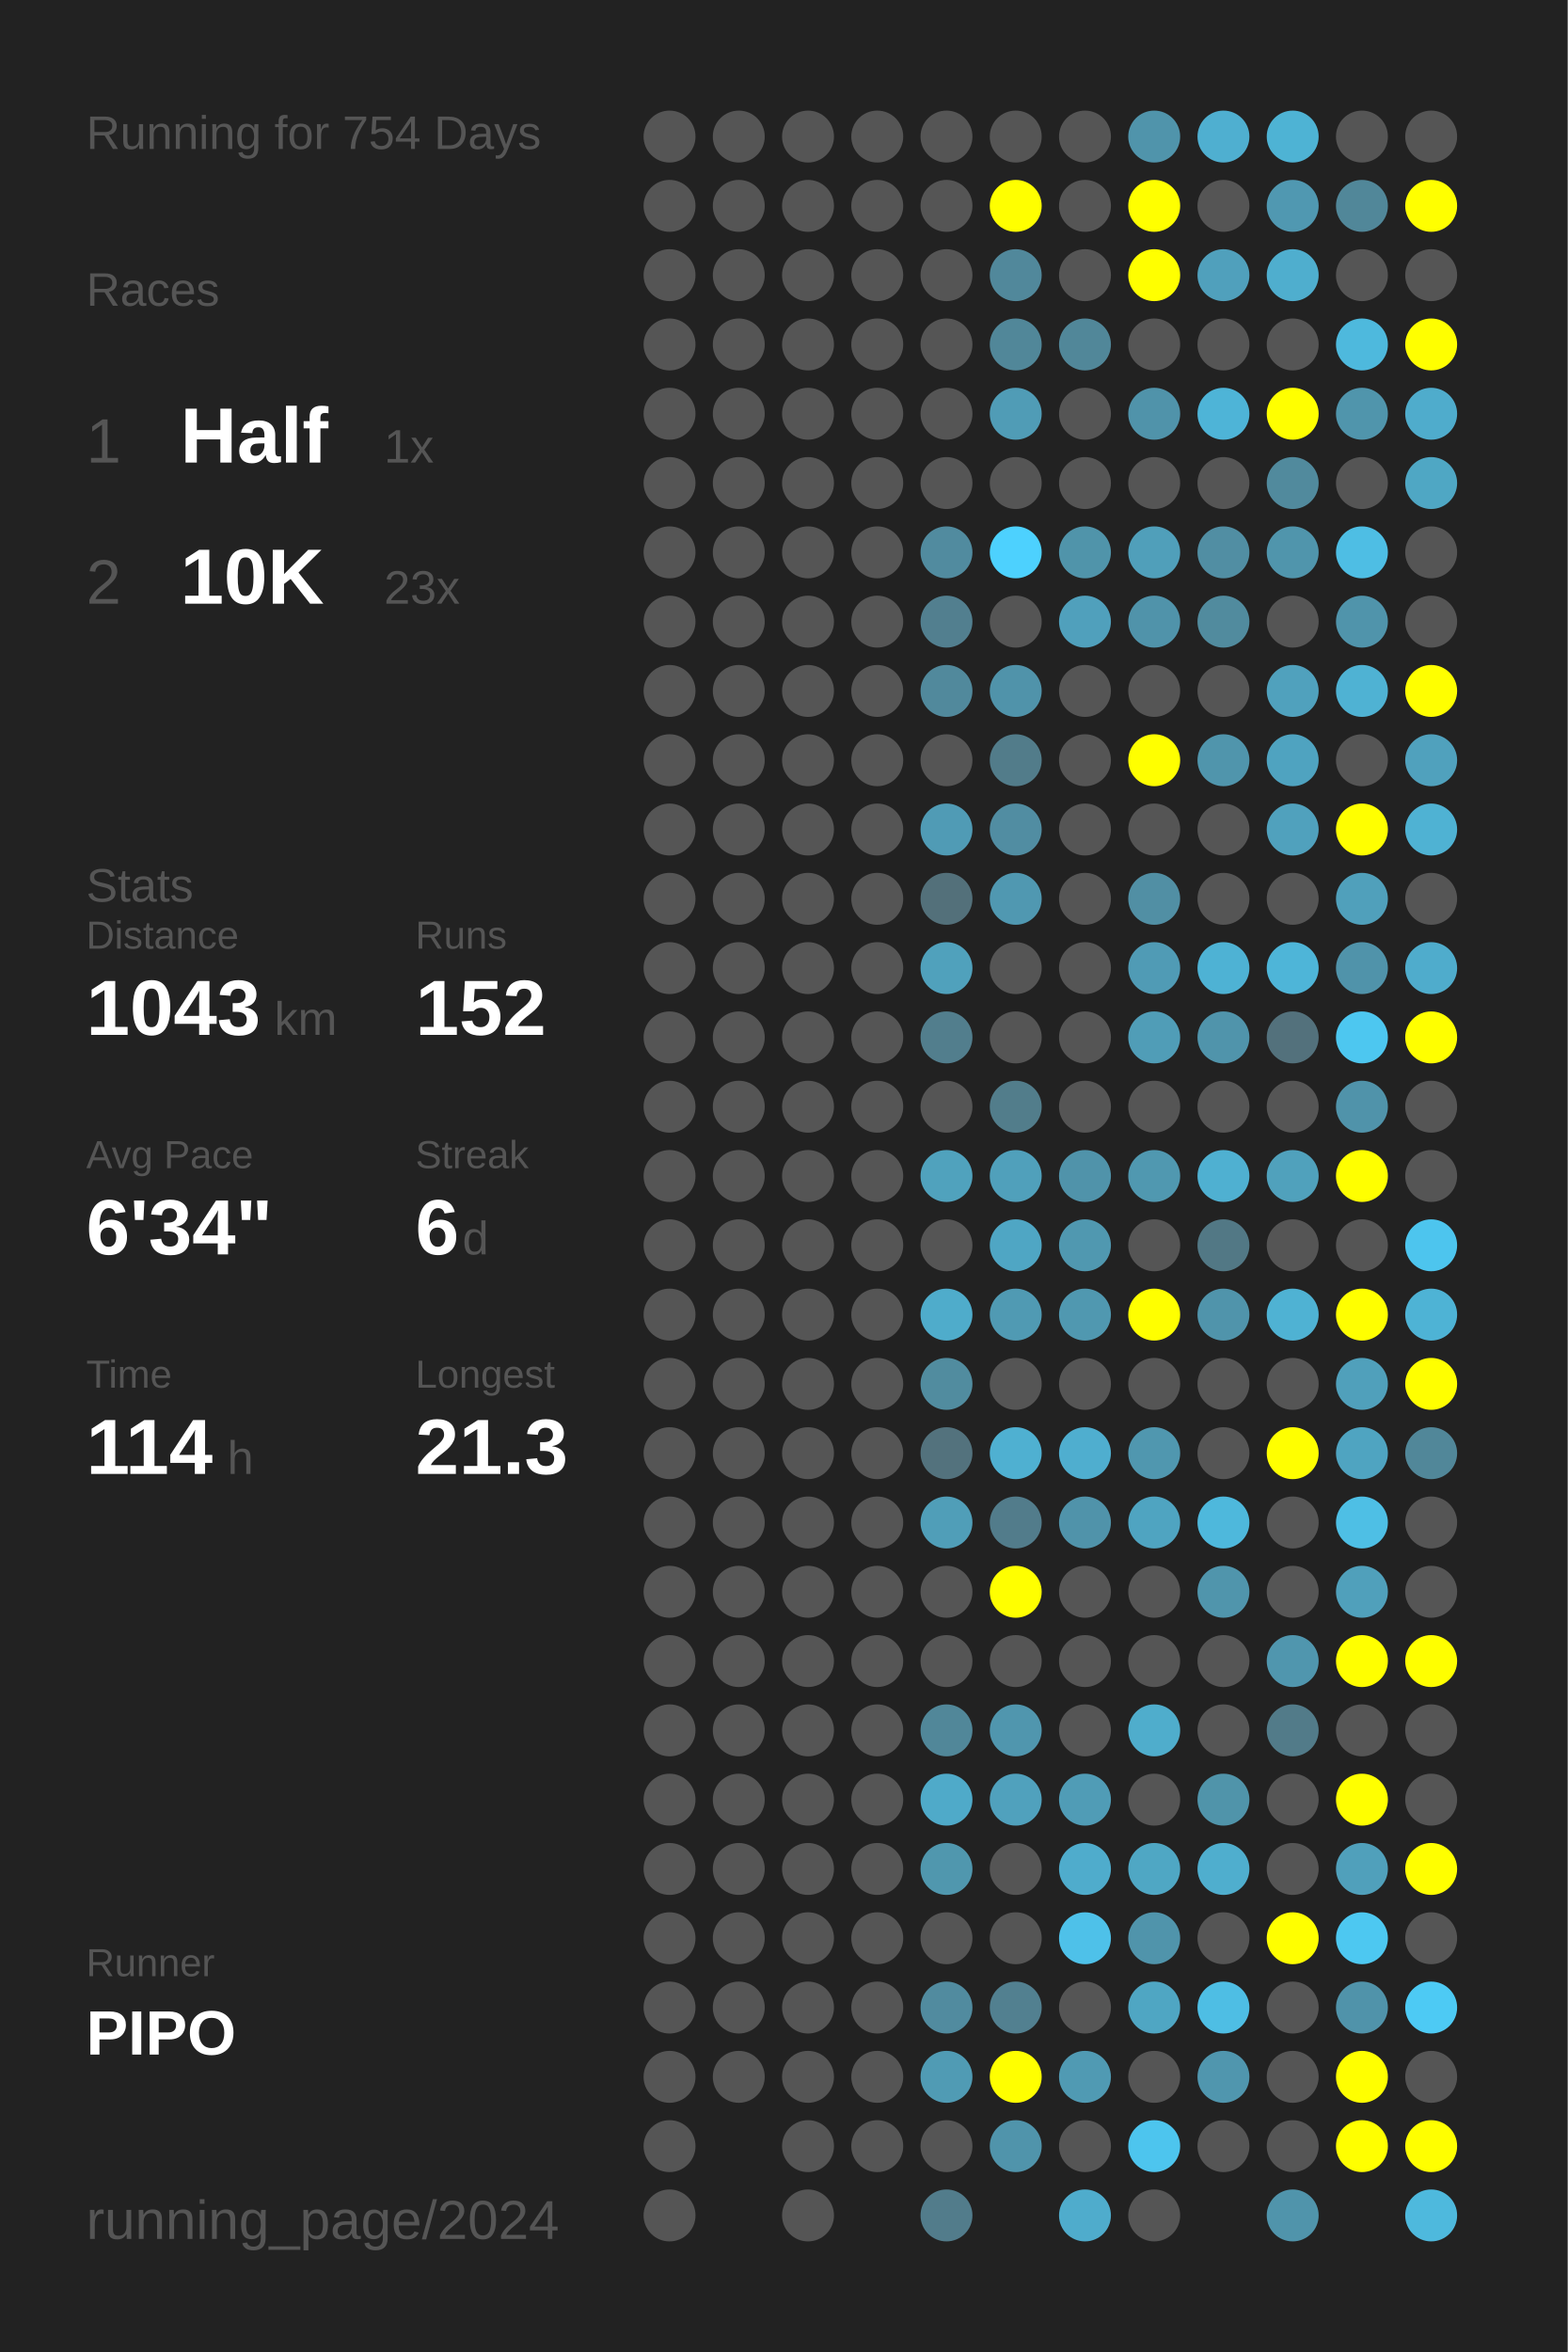
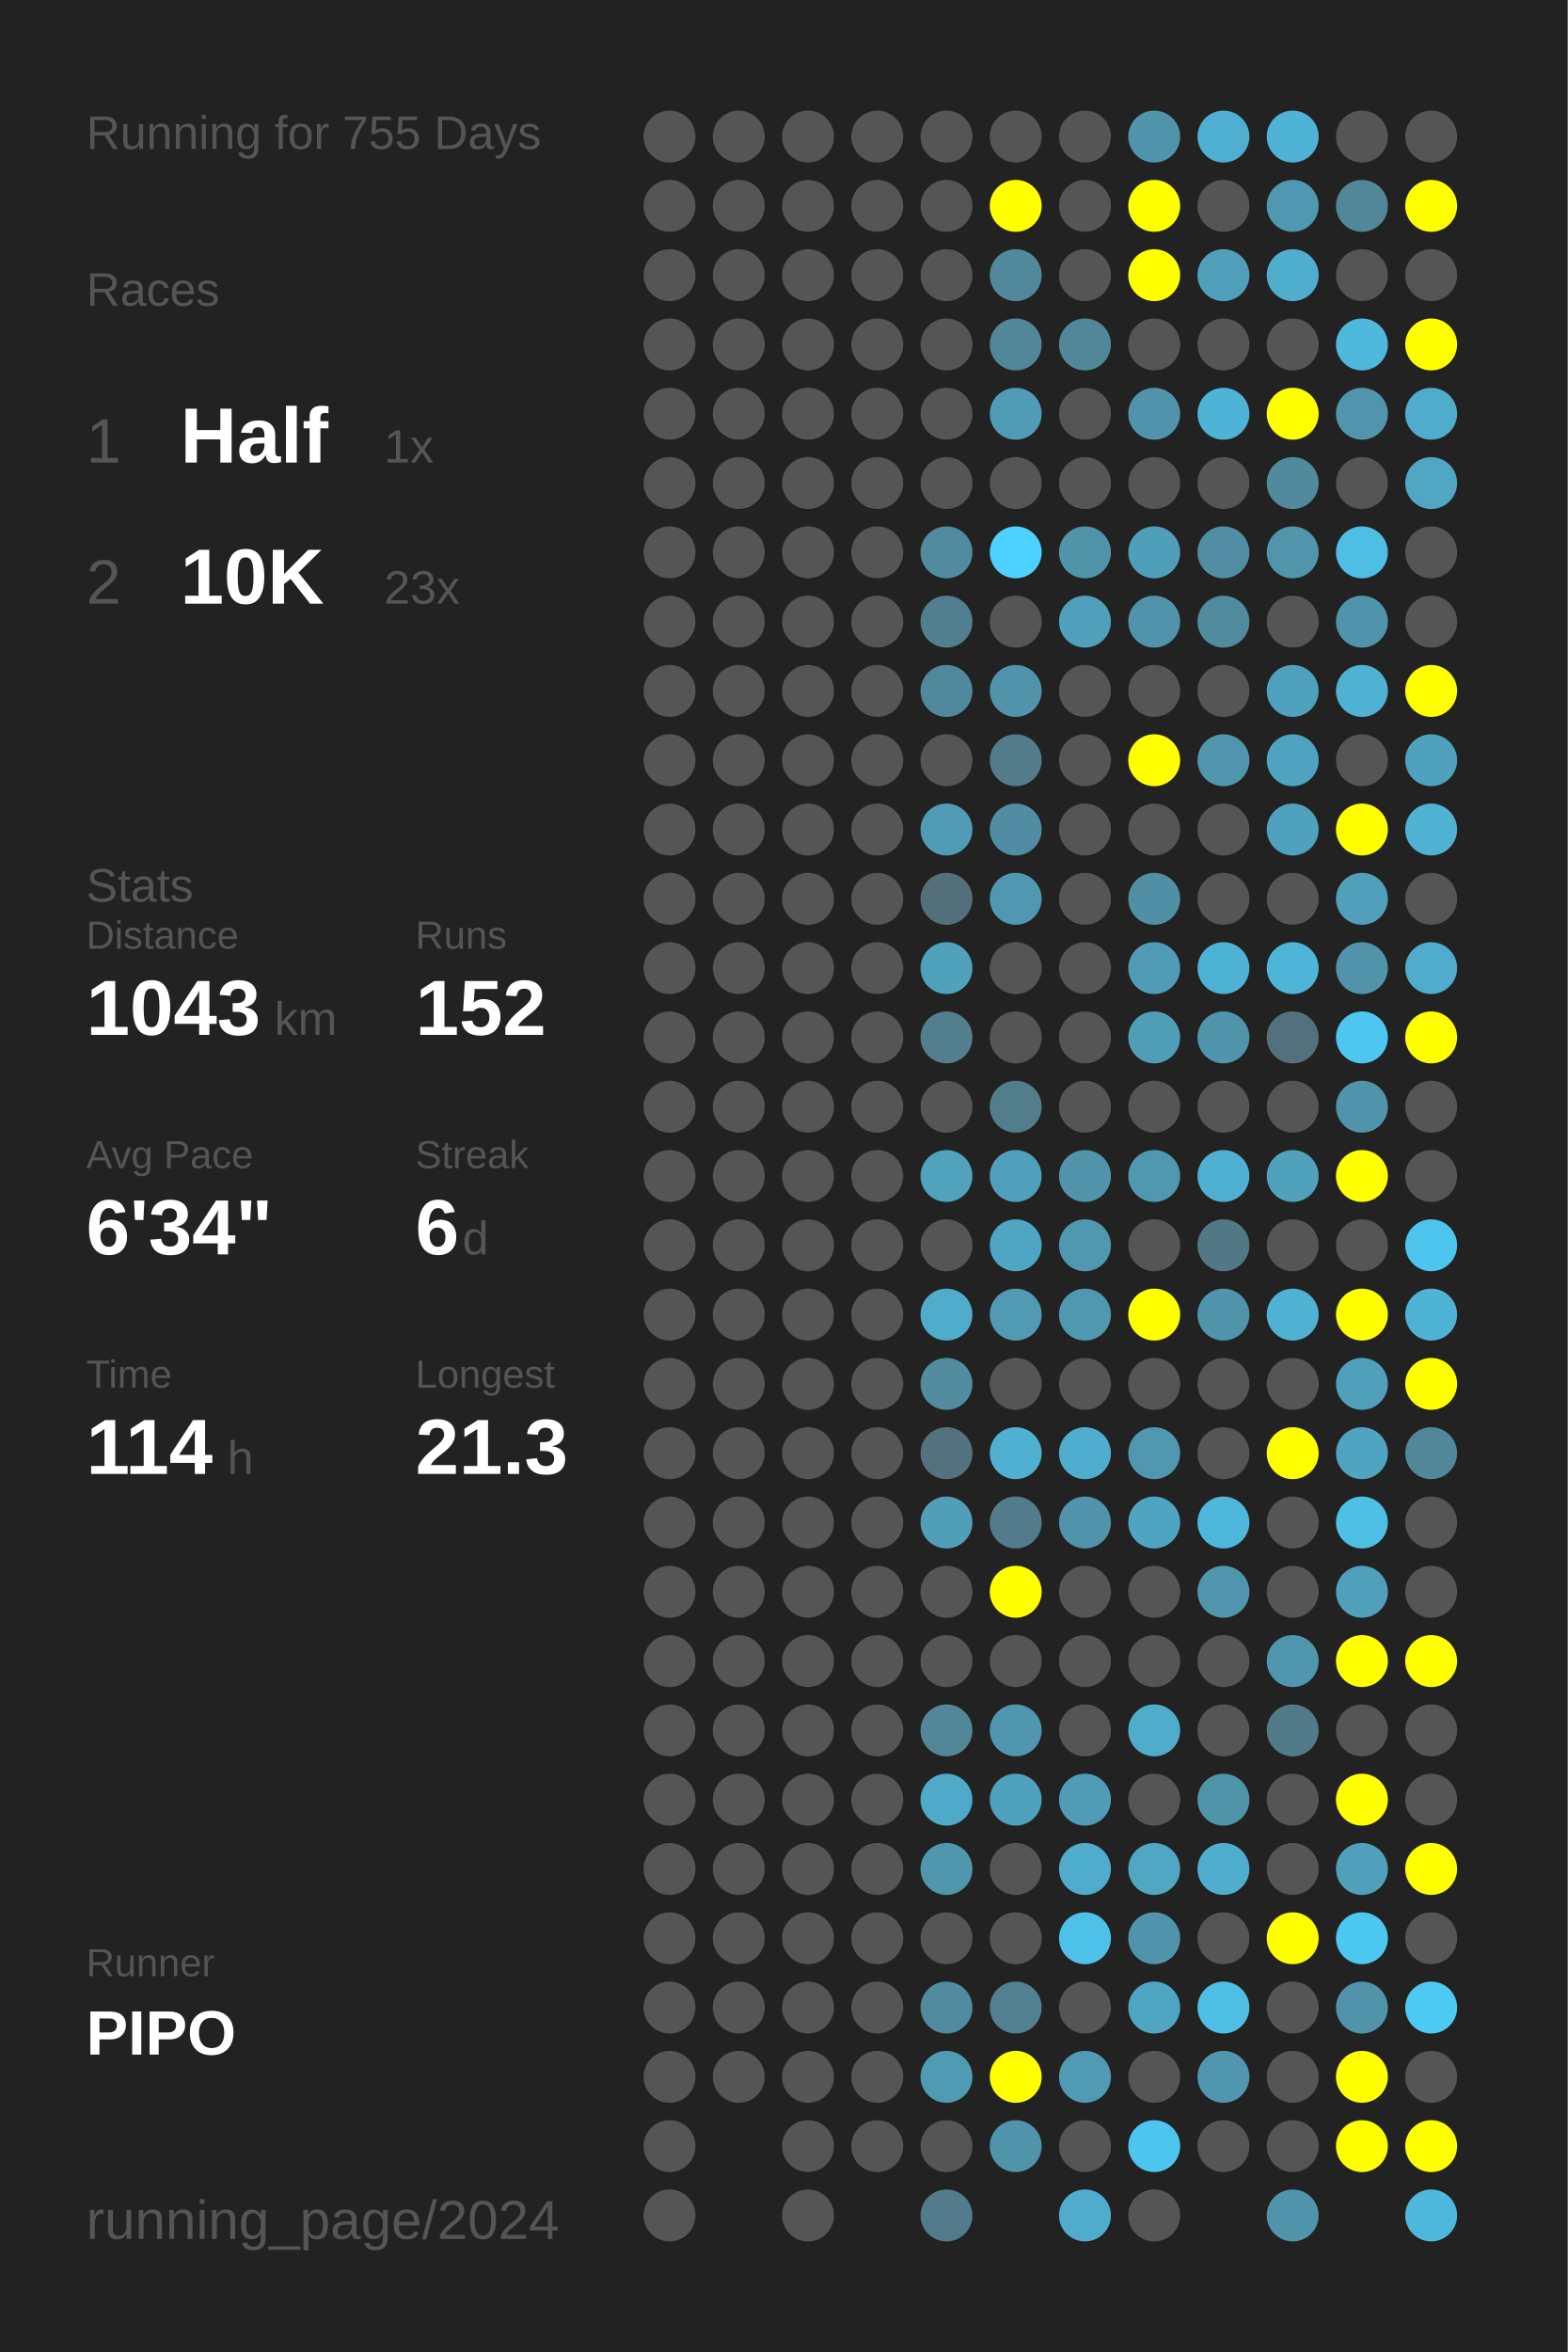
<svg xmlns="http://www.w3.org/2000/svg" baseProfile="full" height="300mm" version="1.1" viewBox="0,0,200,300" width="200mm">
  <defs />
  <rect fill="#222222" height="300" width="200" x="0" y="0" />
-   <text fill="#555555" style="font-size:6px; font-family:Arial;" x="11" y="19">Running for 754 Days</text>
+   <text fill="#555555" style="font-size:6px; font-family:Arial;" x="11" y="19">Running for 755 Days</text>
  <text fill="#555555" style="font-size:6px; font-family:Arial;" x="11" y="39">Races</text>
  <text fill="#555555" style="font-size:8px; font-family:Arial;" x="11" y="59">1</text>
  <text fill="#FFFFFF" style="font-size:10px; font-family:Arial; font-weight:bold;" x="23" y="59">Half</text>
  <text fill="#555555" style="font-size:6px; font-family:Arial;" x="49" y="59">1x</text>
  <text fill="#555555" style="font-size:8px; font-family:Arial;" x="11" y="77">2</text>
  <text fill="#FFFFFF" style="font-size:10px; font-family:Arial; font-weight:bold;" x="23" y="77">10K</text>
  <text fill="#555555" style="font-size:6px; font-family:Arial;" x="49" y="77">23x</text>
  <text fill="#555555" style="font-size:6px; font-family:Arial;" x="11" y="115">Stats</text>
  <text fill="#555555" style="font-size:5px; font-family:Arial;" x="11" y="121">Distance</text>
  <text fill="#FFFFFF" style="font-size:10px; font-family:Arial; font-weight:bold;" x="11" y="132">1043</text>
  <text fill="#555555" style="font-size:6px; font-family:Arial;" x="35" y="132">km</text>
  <text fill="#555555" style="font-size:5px; font-family:Arial;" x="53" y="121">Runs</text>
  <text fill="#FFFFFF" style="font-size:10px; font-family:Arial; font-weight:bold;" x="53" y="132">152</text>
  <text fill="#555555" style="font-size:5px; font-family:Arial;" x="11" y="149">Avg Pace</text>
  <text fill="#FFFFFF" style="font-size:10px; font-family:Arial; font-weight:bold;" x="11" y="160">6'34"</text>
  <text fill="#555555" style="font-size:5px; font-family:Arial;" x="53" y="149">Streak</text>
  <text fill="#FFFFFF" style="font-size:10px; font-family:Arial; font-weight:bold;" x="53" y="160">6</text>
  <text fill="#555555" style="font-size:6px; font-family:Arial;" x="59" y="160">d</text>
  <text fill="#555555" style="font-size:5px; font-family:Arial;" x="11" y="177">Time</text>
  <text fill="#FFFFFF" style="font-size:10px; font-family:Arial; font-weight:bold;" x="11" y="188">114</text>
  <text fill="#555555" style="font-size:6px; font-family:Arial;" x="29" y="188">h</text>
  <text fill="#555555" style="font-size:5px; font-family:Arial;" x="53" y="177">Longest</text>
  <text fill="#FFFFFF" style="font-size:10px; font-family:Arial; font-weight:bold;" x="53" y="188">21.3</text>
  <text fill="#555555" style="font-size:5px; font-family:Arial;" x="11" y="252.065">Runner</text>
  <text fill="#FFFFFF" style="font-size:8px; font-family:Arial; font-weight:bold;" x="11" y="262.065">PIPO</text>
  <text fill="#555555" style="font-size:7px; font-family:Arial;" x="11" y="285.581">running_page/2024</text>
  <circle cx="85.417" cy="17.419" fill="#555555" r="3.312" />
  <circle cx="85.417" cy="26.258" fill="#555555" r="3.312" />
  <circle cx="85.417" cy="35.097" fill="#555555" r="3.312" />
  <circle cx="85.417" cy="43.935" fill="#555555" r="3.312" />
  <circle cx="85.417" cy="52.774" fill="#555555" r="3.312" />
  <circle cx="85.417" cy="61.613" fill="#555555" r="3.312" />
  <circle cx="85.417" cy="70.452" fill="#555555" r="3.312" />
  <circle cx="85.417" cy="79.29" fill="#555555" r="3.312" />
  <circle cx="85.417" cy="88.129" fill="#555555" r="3.312" />
  <circle cx="85.417" cy="96.968" fill="#555555" r="3.312" />
  <circle cx="85.417" cy="105.806" fill="#555555" r="3.312" />
  <circle cx="85.417" cy="114.645" fill="#555555" r="3.312" />
  <circle cx="85.417" cy="123.484" fill="#555555" r="3.312" />
  <circle cx="85.417" cy="132.323" fill="#555555" r="3.312" />
  <circle cx="85.417" cy="141.161" fill="#555555" r="3.312" />
  <circle cx="85.417" cy="150" fill="#555555" r="3.312" />
  <circle cx="85.417" cy="158.839" fill="#555555" r="3.312" />
  <circle cx="85.417" cy="167.677" fill="#555555" r="3.312" />
  <circle cx="85.417" cy="176.516" fill="#555555" r="3.312" />
  <circle cx="85.417" cy="185.355" fill="#555555" r="3.312" />
  <circle cx="85.417" cy="194.194" fill="#555555" r="3.312" />
  <circle cx="85.417" cy="203.032" fill="#555555" r="3.312" />
  <circle cx="85.417" cy="211.871" fill="#555555" r="3.312" />
  <circle cx="85.417" cy="220.71" fill="#555555" r="3.312" />
  <circle cx="85.417" cy="229.548" fill="#555555" r="3.312" />
  <circle cx="85.417" cy="238.387" fill="#555555" r="3.312" />
  <circle cx="85.417" cy="247.226" fill="#555555" r="3.312" />
  <circle cx="85.417" cy="256.065" fill="#555555" r="3.312" />
  <circle cx="85.417" cy="264.903" fill="#555555" r="3.312" />
  <circle cx="85.417" cy="273.742" fill="#555555" r="3.312" />
  <circle cx="85.417" cy="282.581" fill="#555555" r="3.312" />
  <circle cx="94.25" cy="17.419" fill="#555555" r="3.312" />
  <circle cx="94.25" cy="26.258" fill="#555555" r="3.312" />
  <circle cx="94.25" cy="35.097" fill="#555555" r="3.312" />
  <circle cx="94.25" cy="43.935" fill="#555555" r="3.312" />
  <circle cx="94.25" cy="52.774" fill="#555555" r="3.312" />
  <circle cx="94.25" cy="61.613" fill="#555555" r="3.312" />
  <circle cx="94.25" cy="70.452" fill="#555555" r="3.312" />
  <circle cx="94.25" cy="79.29" fill="#555555" r="3.312" />
  <circle cx="94.25" cy="88.129" fill="#555555" r="3.312" />
  <circle cx="94.25" cy="96.968" fill="#555555" r="3.312" />
  <circle cx="94.25" cy="105.806" fill="#555555" r="3.312" />
  <circle cx="94.25" cy="114.645" fill="#555555" r="3.312" />
  <circle cx="94.25" cy="123.484" fill="#555555" r="3.312" />
  <circle cx="94.25" cy="132.323" fill="#555555" r="3.312" />
  <circle cx="94.25" cy="141.161" fill="#555555" r="3.312" />
  <circle cx="94.25" cy="150" fill="#555555" r="3.312" />
  <circle cx="94.25" cy="158.839" fill="#555555" r="3.312" />
  <circle cx="94.25" cy="167.677" fill="#555555" r="3.312" />
  <circle cx="94.25" cy="176.516" fill="#555555" r="3.312" />
  <circle cx="94.25" cy="185.355" fill="#555555" r="3.312" />
  <circle cx="94.25" cy="194.194" fill="#555555" r="3.312" />
  <circle cx="94.25" cy="203.032" fill="#555555" r="3.312" />
  <circle cx="94.25" cy="211.871" fill="#555555" r="3.312" />
  <circle cx="94.25" cy="220.71" fill="#555555" r="3.312" />
  <circle cx="94.25" cy="229.548" fill="#555555" r="3.312" />
  <circle cx="94.25" cy="238.387" fill="#555555" r="3.312" />
  <circle cx="94.25" cy="247.226" fill="#555555" r="3.312" />
  <circle cx="94.25" cy="256.065" fill="#555555" r="3.312" />
  <circle cx="94.25" cy="264.903" fill="#555555" r="3.312" />
  <circle cx="103.083" cy="17.419" fill="#555555" r="3.312" />
  <circle cx="103.083" cy="26.258" fill="#555555" r="3.312" />
  <circle cx="103.083" cy="35.097" fill="#555555" r="3.312" />
  <circle cx="103.083" cy="43.935" fill="#555555" r="3.312" />
  <circle cx="103.083" cy="52.774" fill="#555555" r="3.312" />
  <circle cx="103.083" cy="61.613" fill="#555555" r="3.312" />
  <circle cx="103.083" cy="70.452" fill="#555555" r="3.312" />
  <circle cx="103.083" cy="79.29" fill="#555555" r="3.312" />
  <circle cx="103.083" cy="88.129" fill="#555555" r="3.312" />
  <circle cx="103.083" cy="96.968" fill="#555555" r="3.312" />
  <circle cx="103.083" cy="105.806" fill="#555555" r="3.312" />
  <circle cx="103.083" cy="114.645" fill="#555555" r="3.312" />
  <circle cx="103.083" cy="123.484" fill="#555555" r="3.312" />
  <circle cx="103.083" cy="132.323" fill="#555555" r="3.312" />
  <circle cx="103.083" cy="141.161" fill="#555555" r="3.312" />
  <circle cx="103.083" cy="150" fill="#555555" r="3.312" />
  <circle cx="103.083" cy="158.839" fill="#555555" r="3.312" />
  <circle cx="103.083" cy="167.677" fill="#555555" r="3.312" />
  <circle cx="103.083" cy="176.516" fill="#555555" r="3.312" />
  <circle cx="103.083" cy="185.355" fill="#555555" r="3.312" />
  <circle cx="103.083" cy="194.194" fill="#555555" r="3.312" />
  <circle cx="103.083" cy="203.032" fill="#555555" r="3.312" />
  <circle cx="103.083" cy="211.871" fill="#555555" r="3.312" />
  <circle cx="103.083" cy="220.71" fill="#555555" r="3.312" />
  <circle cx="103.083" cy="229.548" fill="#555555" r="3.312" />
  <circle cx="103.083" cy="238.387" fill="#555555" r="3.312" />
  <circle cx="103.083" cy="247.226" fill="#555555" r="3.312" />
  <circle cx="103.083" cy="256.065" fill="#555555" r="3.312" />
  <circle cx="103.083" cy="264.903" fill="#555555" r="3.312" />
  <circle cx="103.083" cy="273.742" fill="#555555" r="3.312" />
  <circle cx="103.083" cy="282.581" fill="#555555" r="3.312" />
  <circle cx="111.917" cy="17.419" fill="#555555" r="3.312" />
  <circle cx="111.917" cy="26.258" fill="#555555" r="3.312" />
  <circle cx="111.917" cy="35.097" fill="#555555" r="3.312" />
  <circle cx="111.917" cy="43.935" fill="#555555" r="3.312" />
  <circle cx="111.917" cy="52.774" fill="#555555" r="3.312" />
  <circle cx="111.917" cy="61.613" fill="#555555" r="3.312" />
  <circle cx="111.917" cy="70.452" fill="#555555" r="3.312" />
  <circle cx="111.917" cy="79.29" fill="#555555" r="3.312" />
  <circle cx="111.917" cy="88.129" fill="#555555" r="3.312" />
  <circle cx="111.917" cy="96.968" fill="#555555" r="3.312" />
  <circle cx="111.917" cy="105.806" fill="#555555" r="3.312" />
  <circle cx="111.917" cy="114.645" fill="#555555" r="3.312" />
  <circle cx="111.917" cy="123.484" fill="#555555" r="3.312" />
  <circle cx="111.917" cy="132.323" fill="#555555" r="3.312" />
  <circle cx="111.917" cy="141.161" fill="#555555" r="3.312" />
  <circle cx="111.917" cy="150" fill="#555555" r="3.312" />
  <circle cx="111.917" cy="158.839" fill="#555555" r="3.312" />
  <circle cx="111.917" cy="167.677" fill="#555555" r="3.312" />
  <circle cx="111.917" cy="176.516" fill="#555555" r="3.312" />
  <circle cx="111.917" cy="185.355" fill="#555555" r="3.312" />
  <circle cx="111.917" cy="194.194" fill="#555555" r="3.312" />
  <circle cx="111.917" cy="203.032" fill="#555555" r="3.312" />
  <circle cx="111.917" cy="211.871" fill="#555555" r="3.312" />
  <circle cx="111.917" cy="220.71" fill="#555555" r="3.312" />
  <circle cx="111.917" cy="229.548" fill="#555555" r="3.312" />
  <circle cx="111.917" cy="238.387" fill="#555555" r="3.312" />
  <circle cx="111.917" cy="247.226" fill="#555555" r="3.312" />
  <circle cx="111.917" cy="256.065" fill="#555555" r="3.312" />
  <circle cx="111.917" cy="264.903" fill="#555555" r="3.312" />
  <circle cx="111.917" cy="273.742" fill="#555555" r="3.312" />
  <circle cx="120.75" cy="17.419" fill="#555555" r="3.312" />
  <circle cx="120.75" cy="26.258" fill="#555555" r="3.312" />
  <circle cx="120.75" cy="35.097" fill="#555555" r="3.312" />
  <circle cx="120.75" cy="43.935" fill="#555555" r="3.312" />
  <circle cx="120.75" cy="52.774" fill="#555555" r="3.312" />
  <circle cx="120.75" cy="61.613" fill="#555555" r="3.312" />
  <circle cx="120.75" cy="70.452" fill="#518b9f" r="3.312" />
  <circle cx="120.75" cy="79.29" fill="#527f8f" r="3.312" />
  <circle cx="120.75" cy="88.129" fill="#51899c" r="3.312" />
  <circle cx="120.75" cy="96.968" fill="#555555" r="3.312" />
  <circle cx="120.75" cy="105.806" fill="#509bb5" r="3.312" />
  <circle cx="120.75" cy="114.645" fill="#53707a" r="3.312" />
  <circle cx="120.75" cy="123.484" fill="#50a1bc" r="3.312" />
  <circle cx="120.75" cy="132.323" fill="#527e8d" r="3.312" />
  <circle cx="120.75" cy="141.161" fill="#555555" r="3.312" />
  <circle cx="120.75" cy="150" fill="#50a2bd" r="3.312" />
  <circle cx="120.75" cy="158.839" fill="#555555" r="3.312" />
  <circle cx="120.75" cy="167.677" fill="#4faccb" r="3.312" />
  <circle cx="120.75" cy="176.516" fill="#518c9f" r="3.312" />
  <circle cx="120.75" cy="185.355" fill="#53727d" r="3.312" />
  <circle cx="120.75" cy="194.194" fill="#509eb8" r="3.312" />
  <circle cx="120.75" cy="203.032" fill="#555555" r="3.312" />
  <circle cx="120.75" cy="211.871" fill="#555555" r="3.312" />
  <circle cx="120.75" cy="220.71" fill="#518799" r="3.312" />
  <circle cx="120.75" cy="229.548" fill="#4faac9" r="3.312" />
  <circle cx="120.75" cy="238.387" fill="#5097ae" r="3.312" />
  <circle cx="120.75" cy="247.226" fill="#555555" r="3.312" />
  <circle cx="120.75" cy="256.065" fill="#518b9f" r="3.312" />
  <circle cx="120.75" cy="264.903" fill="#509bb4" r="3.312" />
  <circle cx="120.75" cy="273.742" fill="#555555" r="3.312" />
  <circle cx="120.75" cy="282.581" fill="#527c8b" r="3.312" />
  <circle cx="129.583" cy="17.419" fill="#555555" r="3.312" />
  <circle cx="129.583" cy="26.258" fill="#FFFF00" r="3.312" />
  <circle cx="129.583" cy="35.097" fill="#51889b" r="3.312" />
  <circle cx="129.583" cy="43.935" fill="#518799" r="3.312" />
  <circle cx="129.583" cy="52.774" fill="#509cb6" r="3.312" />
  <circle cx="129.583" cy="61.613" fill="#555555" r="3.312" />
  <circle cx="129.583" cy="70.452" fill="#4dd1fe" r="3.312" />
  <circle cx="129.583" cy="79.29" fill="#555555" r="3.312" />
  <circle cx="129.583" cy="88.129" fill="#5093aa" r="3.312" />
  <circle cx="129.583" cy="96.968" fill="#527c8a" r="3.312" />
  <circle cx="129.583" cy="105.806" fill="#518da2" r="3.312" />
  <circle cx="129.583" cy="114.645" fill="#5098b1" r="3.312" />
  <circle cx="129.583" cy="123.484" fill="#555555" r="3.312" />
  <circle cx="129.583" cy="132.323" fill="#555555" r="3.312" />
  <circle cx="129.583" cy="141.161" fill="#527d8b" r="3.312" />
  <circle cx="129.583" cy="150" fill="#50a0bb" r="3.312" />
  <circle cx="129.583" cy="158.839" fill="#4fa6c4" r="3.312" />
  <circle cx="129.583" cy="167.677" fill="#509ab3" r="3.312" />
  <circle cx="129.583" cy="176.516" fill="#555555" r="3.312" />
  <circle cx="129.583" cy="185.355" fill="#4fb0d1" r="3.312" />
  <circle cx="129.583" cy="194.194" fill="#527c8b" r="3.312" />
  <circle cx="129.583" cy="203.032" fill="#FFFF00" r="3.312" />
  <circle cx="129.583" cy="211.871" fill="#555555" r="3.312" />
  <circle cx="129.583" cy="220.71" fill="#5096ae" r="3.312" />
  <circle cx="129.583" cy="229.548" fill="#50a1bd" r="3.312" />
  <circle cx="129.583" cy="238.387" fill="#555555" r="3.312" />
  <circle cx="129.583" cy="247.226" fill="#555555" r="3.312" />
  <circle cx="129.583" cy="256.065" fill="#528090" r="3.312" />
  <circle cx="129.583" cy="264.903" fill="#FFFF00" r="3.312" />
  <circle cx="129.583" cy="273.742" fill="#5094ab" r="3.312" />
  <circle cx="138.417" cy="17.419" fill="#555555" r="3.312" />
  <circle cx="138.417" cy="26.258" fill="#555555" r="3.312" />
  <circle cx="138.417" cy="35.097" fill="#555555" r="3.312" />
  <circle cx="138.417" cy="43.935" fill="#518799" r="3.312" />
  <circle cx="138.417" cy="52.774" fill="#555555" r="3.312" />
  <circle cx="138.417" cy="61.613" fill="#555555" r="3.312" />
  <circle cx="138.417" cy="70.452" fill="#5094aa" r="3.312" />
  <circle cx="138.417" cy="79.29" fill="#50a0bc" r="3.312" />
  <circle cx="138.417" cy="88.129" fill="#555555" r="3.312" />
  <circle cx="138.417" cy="96.968" fill="#555555" r="3.312" />
  <circle cx="138.417" cy="105.806" fill="#555555" r="3.312" />
  <circle cx="138.417" cy="114.645" fill="#555555" r="3.312" />
  <circle cx="138.417" cy="123.484" fill="#555555" r="3.312" />
  <circle cx="138.417" cy="132.323" fill="#555555" r="3.312" />
  <circle cx="138.417" cy="141.161" fill="#555555" r="3.312" />
  <circle cx="138.417" cy="150" fill="#5093aa" r="3.312" />
  <circle cx="138.417" cy="158.839" fill="#5098b0" r="3.312" />
  <circle cx="138.417" cy="167.677" fill="#5098b0" r="3.312" />
  <circle cx="138.417" cy="176.516" fill="#555555" r="3.312" />
  <circle cx="138.417" cy="185.355" fill="#4faecf" r="3.312" />
  <circle cx="138.417" cy="194.194" fill="#5093aa" r="3.312" />
  <circle cx="138.417" cy="203.032" fill="#555555" r="3.312" />
  <circle cx="138.417" cy="211.871" fill="#555555" r="3.312" />
  <circle cx="138.417" cy="220.71" fill="#555555" r="3.312" />
  <circle cx="138.417" cy="229.548" fill="#509cb6" r="3.312" />
  <circle cx="138.417" cy="238.387" fill="#4faccc" r="3.312" />
  <circle cx="138.417" cy="247.226" fill="#4ec1e9" r="3.312" />
  <circle cx="138.417" cy="256.065" fill="#555555" r="3.312" />
  <circle cx="138.417" cy="264.903" fill="#509ab3" r="3.312" />
  <circle cx="138.417" cy="273.742" fill="#555555" r="3.312" />
  <circle cx="138.417" cy="282.581" fill="#4faccc" r="3.312" />
  <circle cx="147.25" cy="17.419" fill="#5094ab" r="3.312" />
  <circle cx="147.25" cy="26.258" fill="#FFFF00" r="3.312" />
  <circle cx="147.25" cy="35.097" fill="#FFFF00" r="3.312" />
  <circle cx="147.25" cy="43.935" fill="#555555" r="3.312" />
  <circle cx="147.25" cy="52.774" fill="#5093aa" r="3.312" />
  <circle cx="147.25" cy="61.613" fill="#555555" r="3.312" />
  <circle cx="147.25" cy="70.452" fill="#509fba" r="3.312" />
  <circle cx="147.25" cy="79.29" fill="#5093aa" r="3.312" />
  <circle cx="147.25" cy="88.129" fill="#555555" r="3.312" />
  <circle cx="147.25" cy="96.968" fill="#FFFF00" r="3.312" />
  <circle cx="147.25" cy="105.806" fill="#555555" r="3.312" />
  <circle cx="147.25" cy="114.645" fill="#518fa4" r="3.312" />
  <circle cx="147.25" cy="123.484" fill="#509bb5" r="3.312" />
  <circle cx="147.25" cy="132.323" fill="#509db7" r="3.312" />
  <circle cx="147.25" cy="141.161" fill="#555555" r="3.312" />
  <circle cx="147.25" cy="150" fill="#5098b0" r="3.312" />
  <circle cx="147.25" cy="158.839" fill="#555555" r="3.312" />
  <circle cx="147.25" cy="167.677" fill="#FFFF00" r="3.312" />
  <circle cx="147.25" cy="176.516" fill="#555555" r="3.312" />
  <circle cx="147.25" cy="185.355" fill="#5097af" r="3.312" />
  <circle cx="147.25" cy="194.194" fill="#4fa4c1" r="3.312" />
  <circle cx="147.25" cy="203.032" fill="#555555" r="3.312" />
  <circle cx="147.25" cy="211.871" fill="#555555" r="3.312" />
  <circle cx="147.25" cy="220.71" fill="#4fadcc" r="3.312" />
  <circle cx="147.25" cy="229.548" fill="#555555" r="3.312" />
  <circle cx="147.25" cy="238.387" fill="#4fa7c4" r="3.312" />
  <circle cx="147.25" cy="247.226" fill="#5094ab" r="3.312" />
  <circle cx="147.25" cy="256.065" fill="#4fa6c3" r="3.312" />
  <circle cx="147.25" cy="264.903" fill="#555555" r="3.312" />
  <circle cx="147.25" cy="273.742" fill="#4dc5ee" r="3.312" />
  <circle cx="147.25" cy="282.581" fill="#555555" r="3.312" />
  <circle cx="156.083" cy="17.419" fill="#4fafd0" r="3.312" />
  <circle cx="156.083" cy="26.258" fill="#555555" r="3.312" />
  <circle cx="156.083" cy="35.097" fill="#50a0bc" r="3.312" />
  <circle cx="156.083" cy="43.935" fill="#555555" r="3.312" />
  <circle cx="156.083" cy="52.774" fill="#4eb4d7" r="3.312" />
  <circle cx="156.083" cy="61.613" fill="#555555" r="3.312" />
  <circle cx="156.083" cy="70.452" fill="#518ea3" r="3.312" />
  <circle cx="156.083" cy="79.29" fill="#518b9e" r="3.312" />
  <circle cx="156.083" cy="88.129" fill="#555555" r="3.312" />
  <circle cx="156.083" cy="96.968" fill="#5095ac" r="3.312" />
  <circle cx="156.083" cy="105.806" fill="#555555" r="3.312" />
  <circle cx="156.083" cy="114.645" fill="#555555" r="3.312" />
  <circle cx="156.083" cy="123.484" fill="#4eb2d4" r="3.312" />
  <circle cx="156.083" cy="132.323" fill="#5094ab" r="3.312" />
  <circle cx="156.083" cy="141.161" fill="#555555" r="3.312" />
  <circle cx="156.083" cy="150" fill="#4fb0d1" r="3.312" />
  <circle cx="156.083" cy="158.839" fill="#527885" r="3.312" />
  <circle cx="156.083" cy="167.677" fill="#5094ab" r="3.312" />
  <circle cx="156.083" cy="176.516" fill="#555555" r="3.312" />
  <circle cx="156.083" cy="185.355" fill="#555555" r="3.312" />
  <circle cx="156.083" cy="194.194" fill="#4eb8dc" r="3.312" />
  <circle cx="156.083" cy="203.032" fill="#5095ac" r="3.312" />
  <circle cx="156.083" cy="211.871" fill="#555555" r="3.312" />
  <circle cx="156.083" cy="220.71" fill="#555555" r="3.312" />
  <circle cx="156.083" cy="229.548" fill="#5094aa" r="3.312" />
  <circle cx="156.083" cy="238.387" fill="#4faece" r="3.312" />
  <circle cx="156.083" cy="247.226" fill="#555555" r="3.312" />
  <circle cx="156.083" cy="256.065" fill="#4ebee4" r="3.312" />
  <circle cx="156.083" cy="264.903" fill="#5096ae" r="3.312" />
  <circle cx="156.083" cy="273.742" fill="#555555" r="3.312" />
  <circle cx="164.917" cy="17.419" fill="#4eb3d4" r="3.312" />
  <circle cx="164.917" cy="26.258" fill="#5098b1" r="3.312" />
  <circle cx="164.917" cy="35.097" fill="#4faece" r="3.312" />
  <circle cx="164.917" cy="43.935" fill="#555555" r="3.312" />
  <circle cx="164.917" cy="52.774" fill="#FFFF00" r="3.312" />
  <circle cx="164.917" cy="61.613" fill="#518a9d" r="3.312" />
  <circle cx="164.917" cy="70.452" fill="#5095ac" r="3.312" />
  <circle cx="164.917" cy="79.29" fill="#555555" r="3.312" />
  <circle cx="164.917" cy="88.129" fill="#50a1bd" r="3.312" />
  <circle cx="164.917" cy="96.968" fill="#4fa3c0" r="3.312" />
  <circle cx="164.917" cy="105.806" fill="#50a1bd" r="3.312" />
  <circle cx="164.917" cy="114.645" fill="#555555" r="3.312" />
  <circle cx="164.917" cy="123.484" fill="#4eb5d8" r="3.312" />
  <circle cx="164.917" cy="132.323" fill="#53717c" r="3.312" />
  <circle cx="164.917" cy="141.161" fill="#555555" r="3.312" />
  <circle cx="164.917" cy="150" fill="#50a1bc" r="3.312" />
  <circle cx="164.917" cy="158.839" fill="#555555" r="3.312" />
  <circle cx="164.917" cy="167.677" fill="#4fb2d3" r="3.312" />
  <circle cx="164.917" cy="176.516" fill="#555555" r="3.312" />
  <circle cx="164.917" cy="185.355" fill="#FFFF00" r="3.312" />
  <circle cx="164.917" cy="194.194" fill="#555555" r="3.312" />
  <circle cx="164.917" cy="203.032" fill="#555555" r="3.312" />
  <circle cx="164.917" cy="211.871" fill="#5096ae" r="3.312" />
  <circle cx="164.917" cy="220.71" fill="#527b89" r="3.312" />
  <circle cx="164.917" cy="229.548" fill="#555555" r="3.312" />
  <circle cx="164.917" cy="238.387" fill="#555555" r="3.312" />
  <circle cx="164.917" cy="247.226" fill="#FFFF00" r="3.312" />
  <circle cx="164.917" cy="256.065" fill="#555555" r="3.312" />
  <circle cx="164.917" cy="264.903" fill="#555555" r="3.312" />
  <circle cx="164.917" cy="273.742" fill="#555555" r="3.312" />
  <circle cx="164.917" cy="282.581" fill="#5094ab" r="3.312" />
  <circle cx="173.75" cy="17.419" fill="#555555" r="3.312" />
  <circle cx="173.75" cy="26.258" fill="#518799" r="3.312" />
  <circle cx="173.75" cy="35.097" fill="#555555" r="3.312" />
  <circle cx="173.75" cy="43.935" fill="#4eb9dd" r="3.312" />
  <circle cx="173.75" cy="52.774" fill="#5095ac" r="3.312" />
  <circle cx="173.75" cy="61.613" fill="#555555" r="3.312" />
  <circle cx="173.75" cy="70.452" fill="#4ebee4" r="3.312" />
  <circle cx="173.75" cy="79.29" fill="#5094ab" r="3.312" />
  <circle cx="173.75" cy="88.129" fill="#4fb2d3" r="3.312" />
  <circle cx="173.75" cy="96.968" fill="#555555" r="3.312" />
  <circle cx="173.75" cy="105.806" fill="#FFFF00" r="3.312" />
  <circle cx="173.75" cy="114.645" fill="#50a0bb" r="3.312" />
  <circle cx="173.75" cy="123.484" fill="#5093aa" r="3.312" />
  <circle cx="173.75" cy="132.323" fill="#4dc7f0" r="3.312" />
  <circle cx="173.75" cy="141.161" fill="#5093aa" r="3.312" />
  <circle cx="173.75" cy="150" fill="#FFFF00" r="3.312" />
  <circle cx="173.75" cy="158.839" fill="#555555" r="3.312" />
  <circle cx="173.75" cy="167.677" fill="#FFFF00" r="3.312" />
  <circle cx="173.75" cy="176.516" fill="#50a0bb" r="3.312" />
  <circle cx="173.75" cy="185.355" fill="#4fa4c1" r="3.312" />
  <circle cx="173.75" cy="194.194" fill="#4ebfe5" r="3.312" />
  <circle cx="173.75" cy="203.032" fill="#50a0bb" r="3.312" />
  <circle cx="173.75" cy="211.871" fill="#FFFF00" r="3.312" />
  <circle cx="173.75" cy="220.71" fill="#555555" r="3.312" />
  <circle cx="173.75" cy="229.548" fill="#FFFF00" r="3.312" />
  <circle cx="173.75" cy="238.387" fill="#50a0bb" r="3.312" />
  <circle cx="173.75" cy="247.226" fill="#4dc8f1" r="3.312" />
  <circle cx="173.75" cy="256.065" fill="#5093aa" r="3.312" />
  <circle cx="173.75" cy="264.903" fill="#FFFF00" r="3.312" />
  <circle cx="173.75" cy="273.742" fill="#FFFF00" r="3.312" />
  <circle cx="182.583" cy="17.419" fill="#555555" r="3.312" />
  <circle cx="182.583" cy="26.258" fill="#FFFF00" r="3.312" />
  <circle cx="182.583" cy="35.097" fill="#555555" r="3.312" />
  <circle cx="182.583" cy="43.935" fill="#FFFF00" r="3.312" />
  <circle cx="182.583" cy="52.774" fill="#4faccc" r="3.312" />
  <circle cx="182.583" cy="61.613" fill="#4fa7c4" r="3.312" />
  <circle cx="182.583" cy="70.452" fill="#555555" r="3.312" />
  <circle cx="182.583" cy="79.29" fill="#555555" r="3.312" />
  <circle cx="182.583" cy="88.129" fill="#FFFF00" r="3.312" />
  <circle cx="182.583" cy="96.968" fill="#50a1bd" r="3.312" />
  <circle cx="182.583" cy="105.806" fill="#4fb2d3" r="3.312" />
  <circle cx="182.583" cy="114.645" fill="#555555" r="3.312" />
  <circle cx="182.583" cy="123.484" fill="#4faccc" r="3.312" />
  <circle cx="182.583" cy="132.323" fill="#FFFF00" r="3.312" />
  <circle cx="182.583" cy="141.161" fill="#555555" r="3.312" />
  <circle cx="182.583" cy="150" fill="#555555" r="3.312" />
  <circle cx="182.583" cy="158.839" fill="#4dc5ee" r="3.312" />
  <circle cx="182.583" cy="167.677" fill="#4eb3d5" r="3.312" />
  <circle cx="182.583" cy="176.516" fill="#FFFF00" r="3.312" />
  <circle cx="182.583" cy="185.355" fill="#518799" r="3.312" />
  <circle cx="182.583" cy="194.194" fill="#555555" r="3.312" />
  <circle cx="182.583" cy="203.032" fill="#555555" r="3.312" />
  <circle cx="182.583" cy="211.871" fill="#FFFF00" r="3.312" />
  <circle cx="182.583" cy="220.71" fill="#555555" r="3.312" />
  <circle cx="182.583" cy="229.548" fill="#555555" r="3.312" />
  <circle cx="182.583" cy="238.387" fill="#FFFF00" r="3.312" />
  <circle cx="182.583" cy="247.226" fill="#555555" r="3.312" />
  <circle cx="182.583" cy="256.065" fill="#4dcaf4" r="3.312" />
  <circle cx="182.583" cy="264.903" fill="#555555" r="3.312" />
  <circle cx="182.583" cy="273.742" fill="#FFFF00" r="3.312" />
  <circle cx="182.583" cy="282.581" fill="#4eb9dd" r="3.312" />
</svg>
